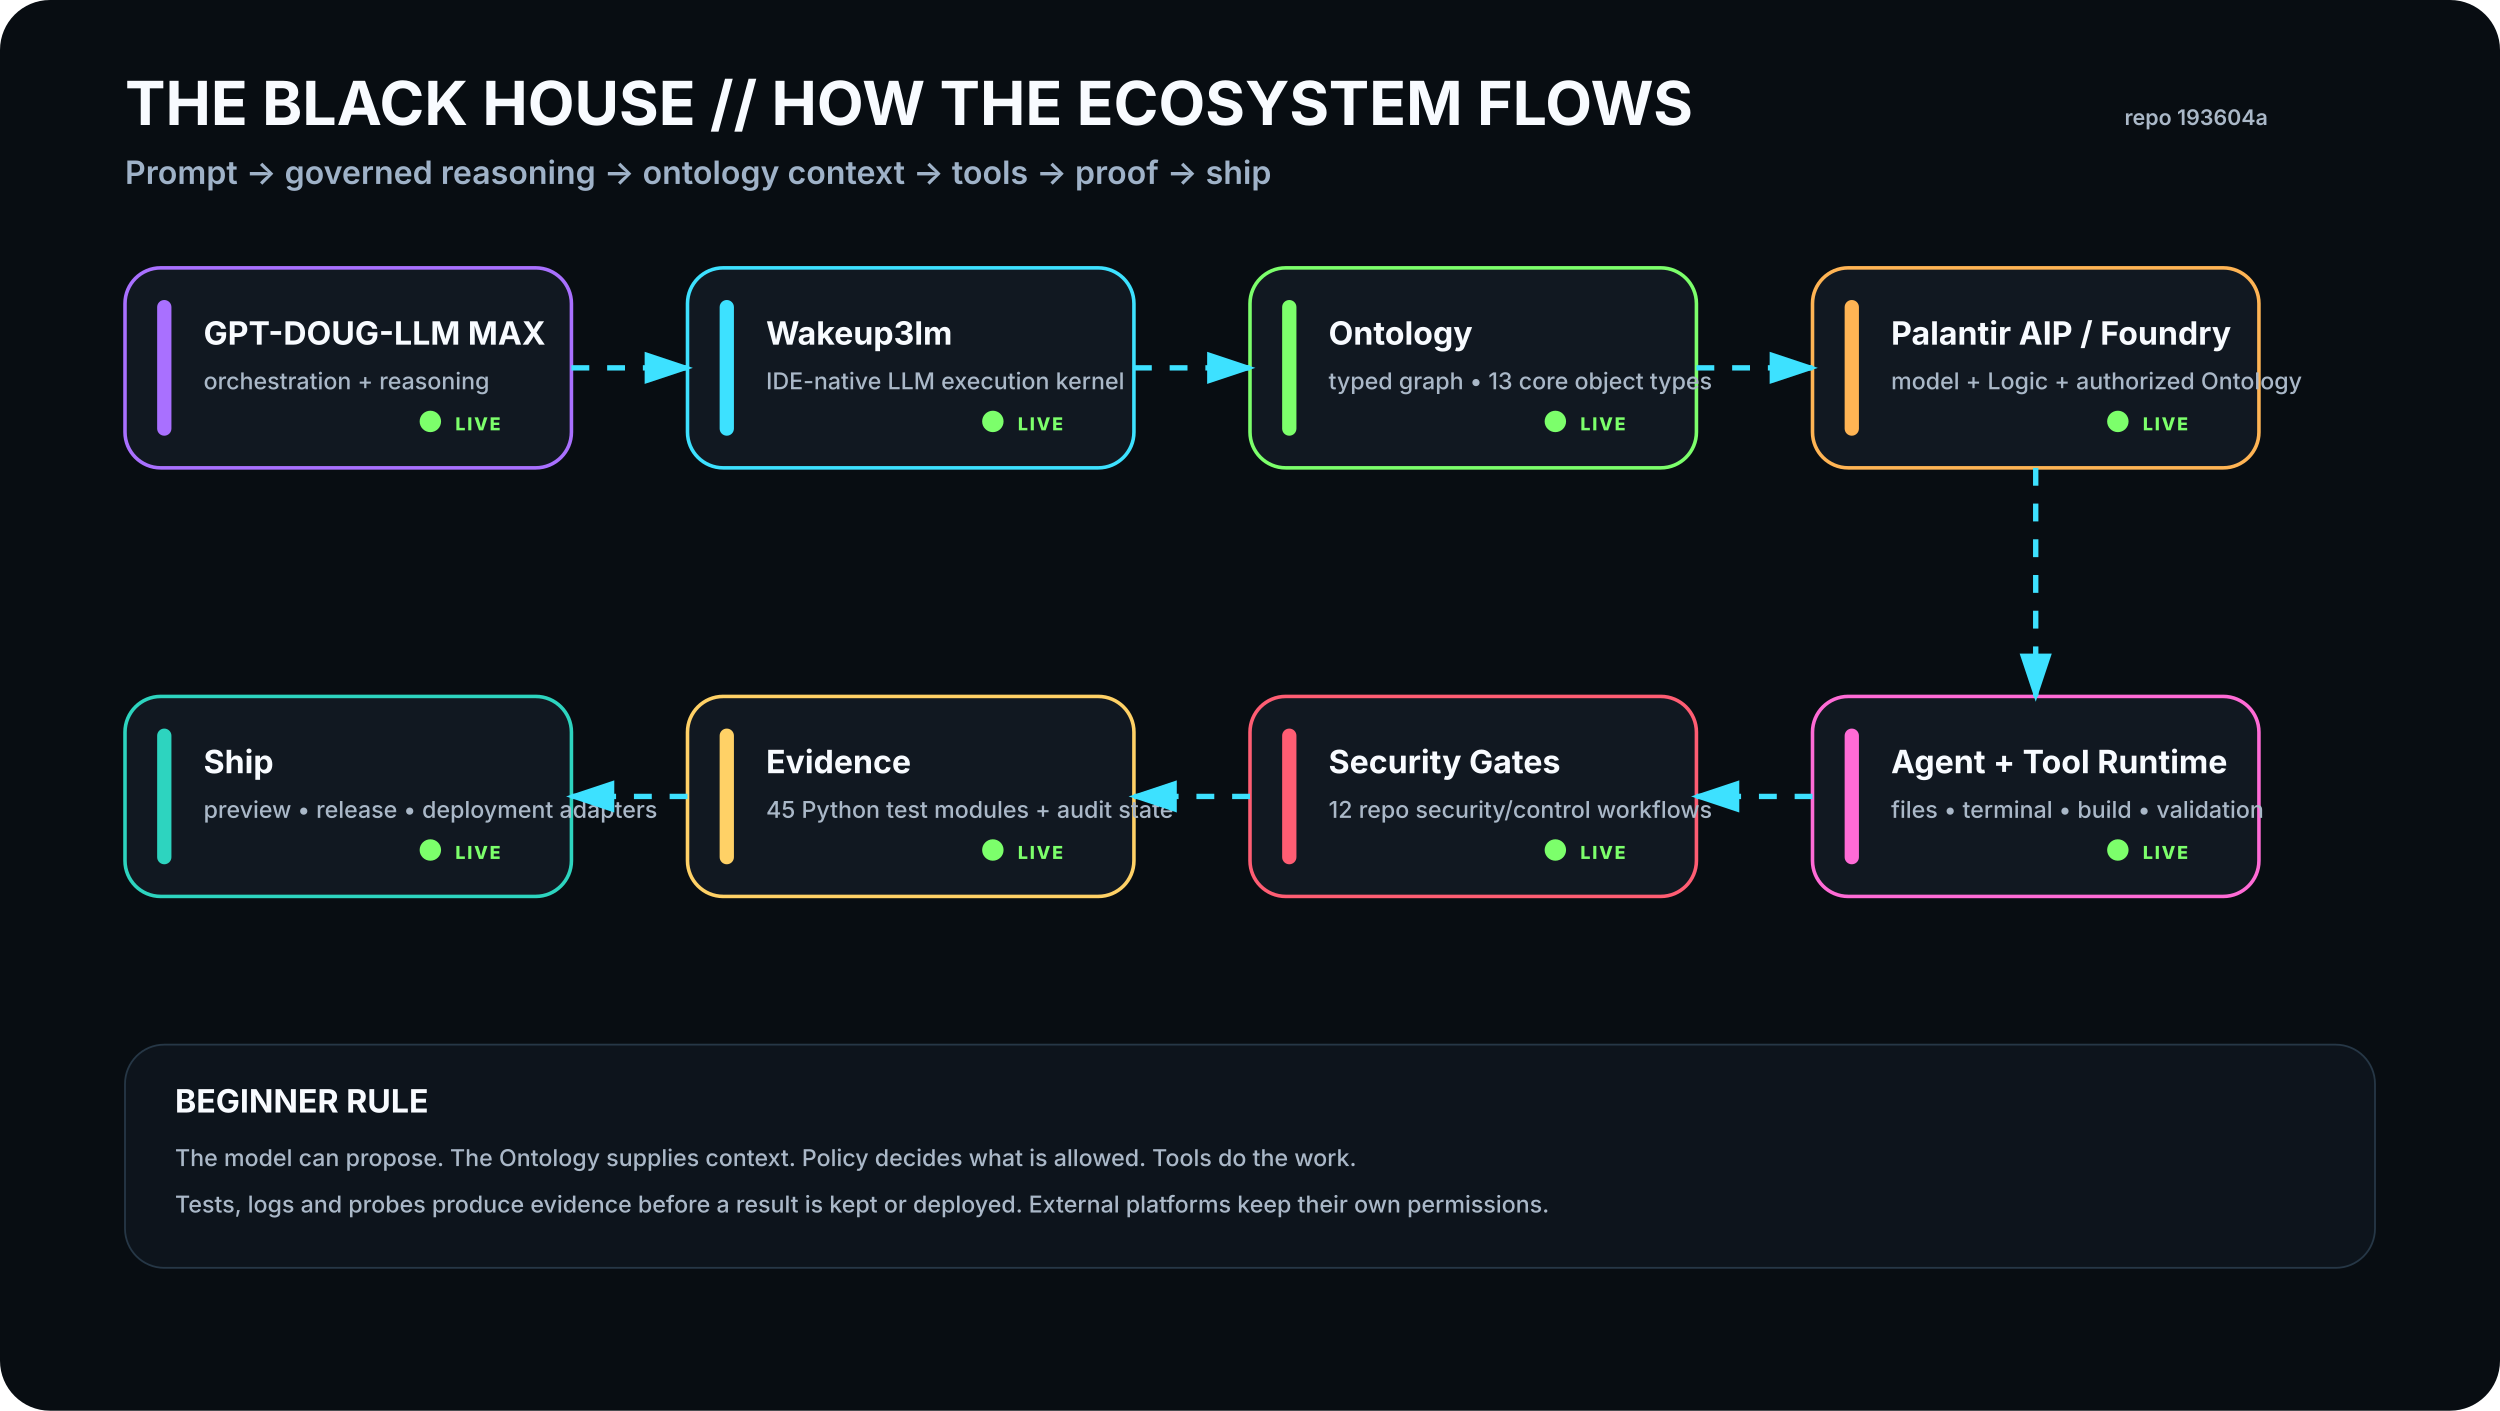
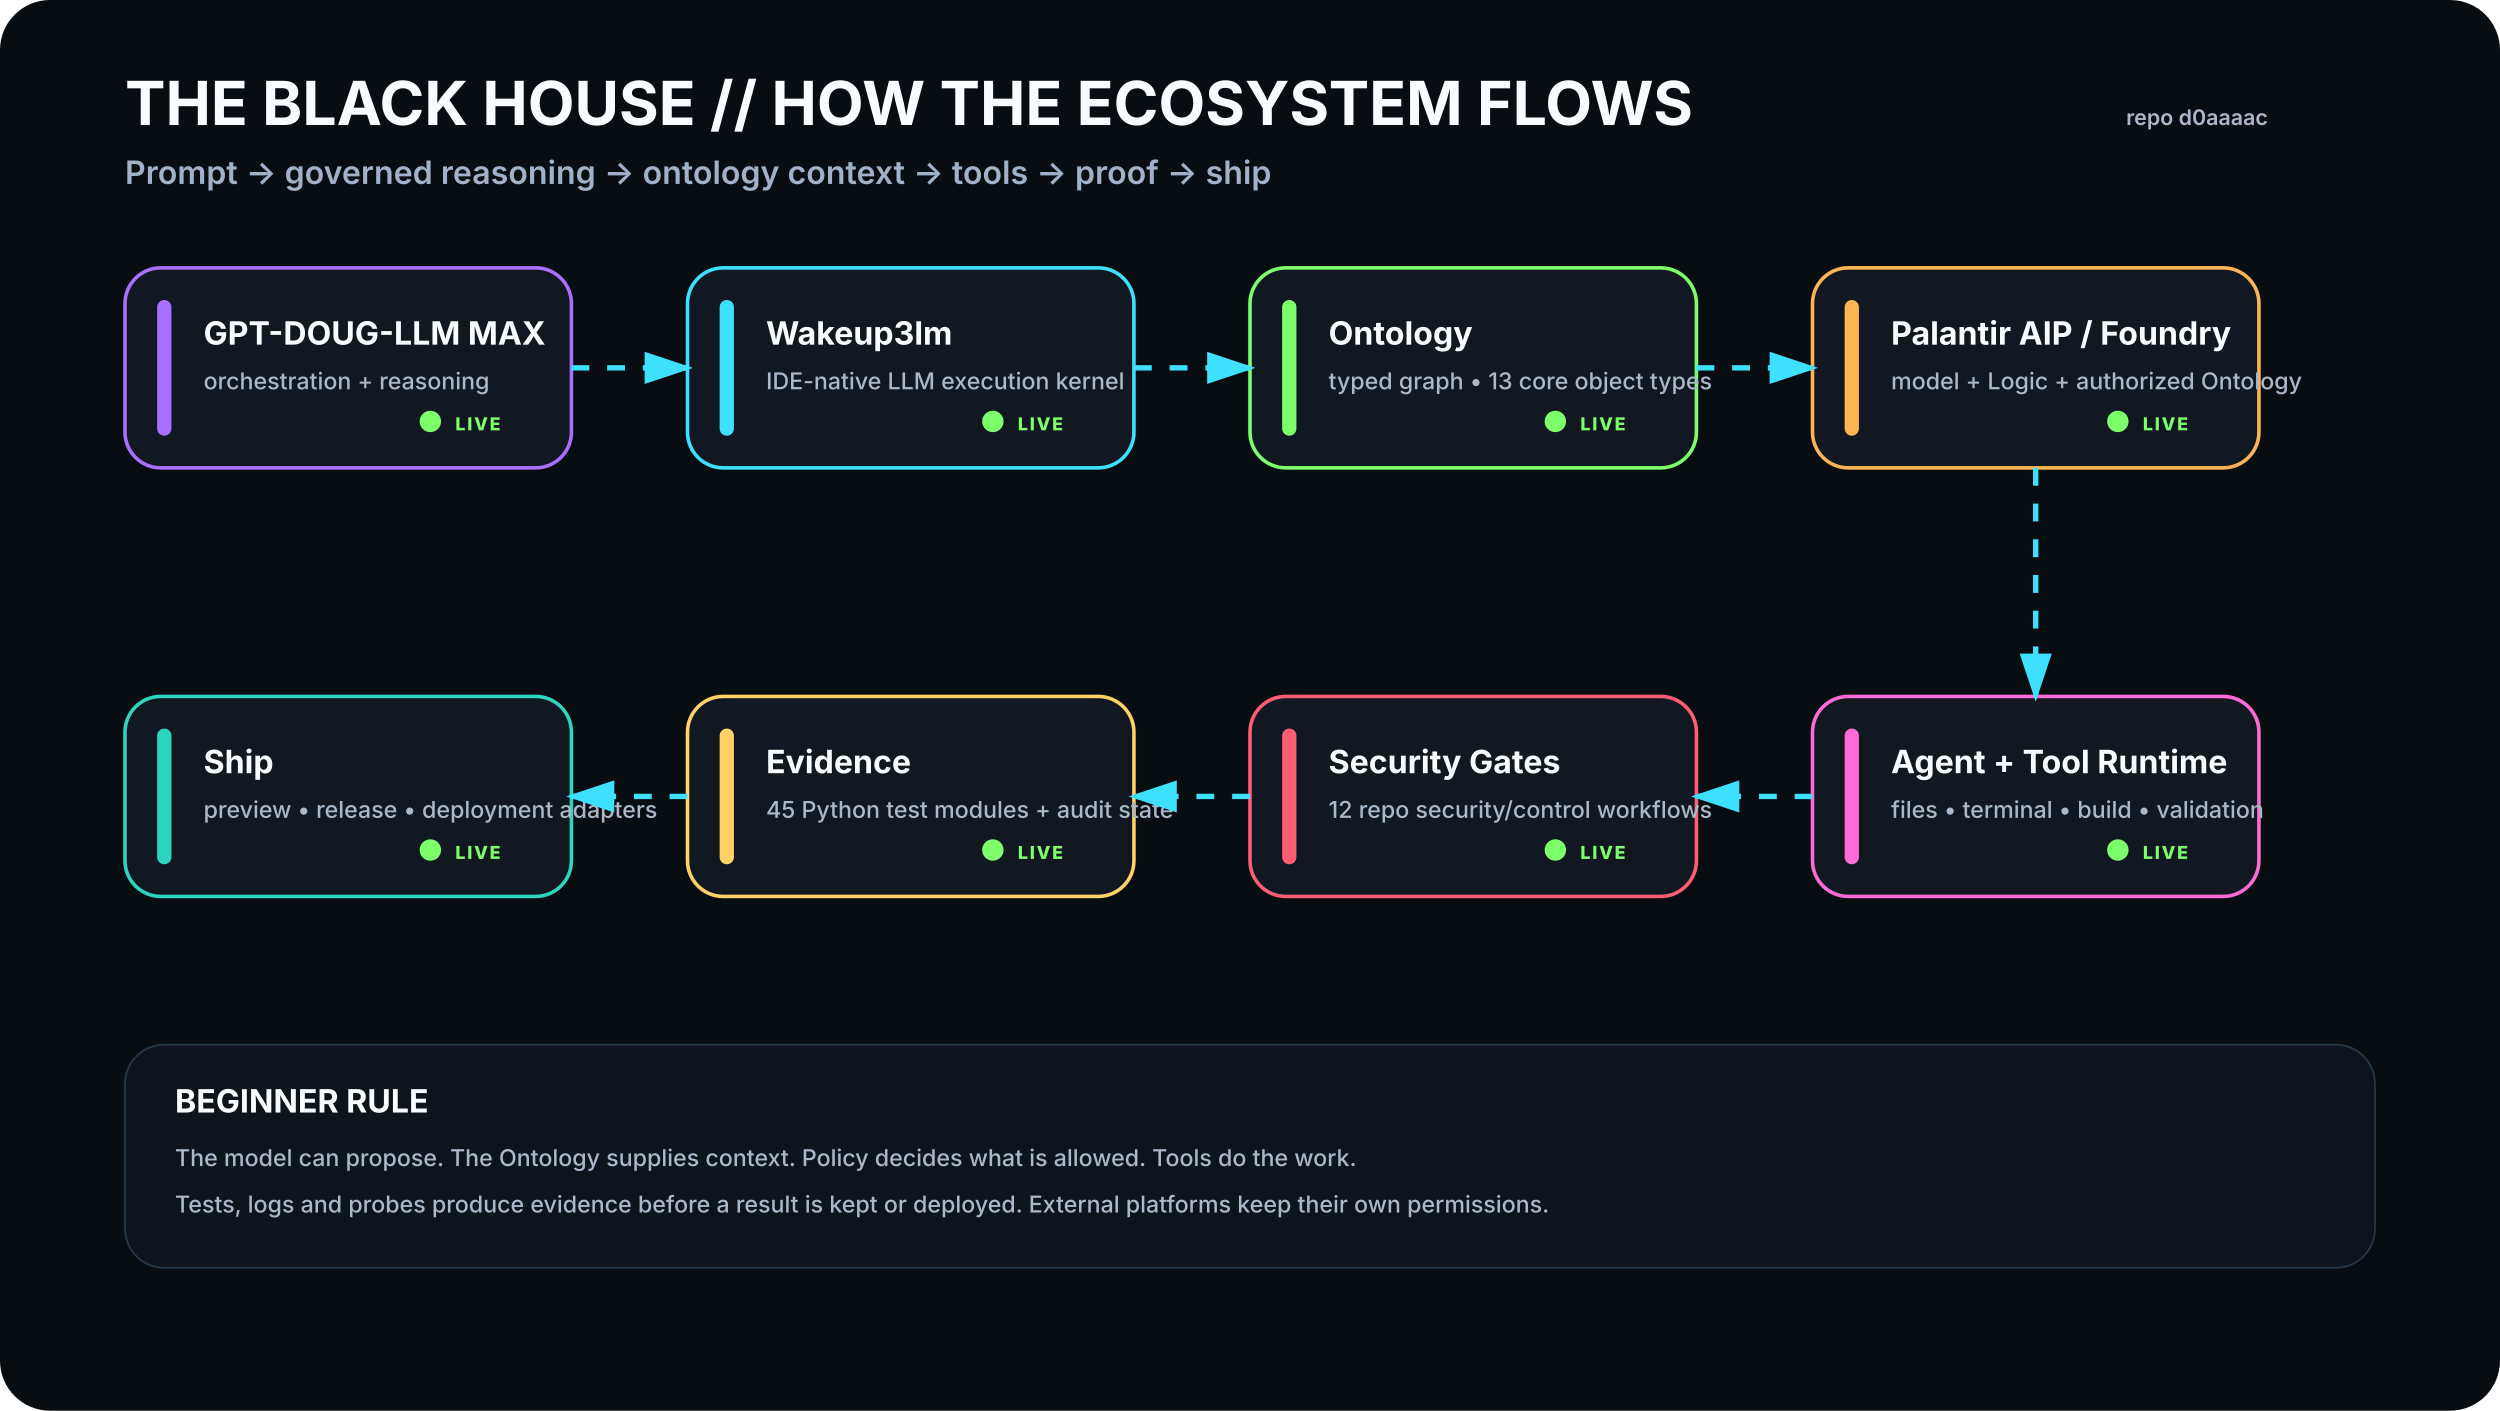
<svg xmlns="http://www.w3.org/2000/svg" viewBox="0 0 1400 790" width="1400" height="790" role="img" aria-labelledby="t d">
  <rect width="1400" height="790" rx="28" fill="#080D12" />
  <defs>
    <filter id="glow">
      <feGaussianBlur stdDeviation="4" result="b" />
      <feMerge>
        <feMergeNode in="b" />
        <feMergeNode in="SourceGraphic" />
      </feMerge>
    </filter>
    <marker id="arrow" markerWidth="10" markerHeight="10" refX="8" refY="3" orient="auto">
      <path d="M0,0 L0,6 L9,3 z" fill="#3DE1FF" />
    </marker>
  </defs>
  <style>
    .h1{font:700 34px -apple-system,BlinkMacSystemFont,'Segoe UI',sans-serif;fill:#F8FBFF}.h2{font:600 18px -apple-system,BlinkMacSystemFont,'Segoe UI',sans-serif;fill:#9FB2C8}
    .title{font:700 18px -apple-system,BlinkMacSystemFont,'Segoe UI',sans-serif;fill:#F8FBFF}.sub{font:500 13px -apple-system,BlinkMacSystemFont,'Segoe UI',sans-serif;fill:#AAB8C8}
    .state{font:800 10px -apple-system,BlinkMacSystemFont,'Segoe UI',sans-serif;letter-spacing:1px}.small{font:600 12px -apple-system,BlinkMacSystemFont,'Segoe UI',sans-serif;fill:#AAB8C8}
  </style>
  <text x="70" y="70" class="h1">THE BLACK HOUSE // HOW THE ECOSYSTEM FLOWS</text>
  <text x="70" y="103" class="h2">Prompt → governed reasoning → ontology context → tools → proof → ship</text>
-   <text x="1270" y="70" text-anchor="end" class="small">repo 193604a</text>
+   <text x="1270" y="70" text-anchor="end" class="small">repo d0aaaac</text>
  <g transform="translate(70 150)">
    <rect width="250" height="112" rx="20" fill="#111821" stroke="#A970FF" stroke-width="2" />
    <rect x="18" y="18" width="8" height="76" rx="4" fill="#A970FF" />
    <text x="44" y="43" class="title">GPT-DOUG-LLM MAX</text>
    <text x="44" y="68" class="sub">orchestration + reasoning</text>
    <circle cx="171" cy="86" r="6" fill="#7CFF6B">
      <animate attributeName="opacity" values=".35;1;.35" dur="2.2s" repeatCount="indefinite" />
    </circle>
    <text x="185" y="91" class="state" fill="#7CFF6B">LIVE</text>
  </g>
  <g transform="translate(385 150)">
    <rect width="250" height="112" rx="20" fill="#111821" stroke="#3DE1FF" stroke-width="2" />
    <rect x="18" y="18" width="8" height="76" rx="4" fill="#3DE1FF" />
    <text x="44" y="43" class="title">Wakeup3lm</text>
    <text x="44" y="68" class="sub">IDE-native LLM execution kernel</text>
    <circle cx="171" cy="86" r="6" fill="#7CFF6B">
      <animate attributeName="opacity" values=".35;1;.35" dur="2.2s" repeatCount="indefinite" />
    </circle>
    <text x="185" y="91" class="state" fill="#7CFF6B">LIVE</text>
  </g>
  <g transform="translate(700 150)">
    <rect width="250" height="112" rx="20" fill="#111821" stroke="#7CFF6B" stroke-width="2" />
    <rect x="18" y="18" width="8" height="76" rx="4" fill="#7CFF6B" />
    <text x="44" y="43" class="title">Ontology</text>
    <text x="44" y="68" class="sub">typed graph • 13 core object types</text>
    <circle cx="171" cy="86" r="6" fill="#7CFF6B">
      <animate attributeName="opacity" values=".35;1;.35" dur="2.2s" repeatCount="indefinite" />
    </circle>
    <text x="185" y="91" class="state" fill="#7CFF6B">LIVE</text>
  </g>
  <g transform="translate(1015 150)">
    <rect width="250" height="112" rx="20" fill="#111821" stroke="#FFB454" stroke-width="2" />
    <rect x="18" y="18" width="8" height="76" rx="4" fill="#FFB454" />
    <text x="44" y="43" class="title">Palantir AIP / Foundry</text>
    <text x="44" y="68" class="sub">model + Logic + authorized Ontology</text>
    <circle cx="171" cy="86" r="6" fill="#7CFF6B">
      <animate attributeName="opacity" values=".35;1;.35" dur="2.2s" repeatCount="indefinite" />
    </circle>
    <text x="185" y="91" class="state" fill="#7CFF6B">LIVE</text>
  </g>
  <g transform="translate(1015 390)">
    <rect width="250" height="112" rx="20" fill="#111821" stroke="#FF6BD6" stroke-width="2" />
    <rect x="18" y="18" width="8" height="76" rx="4" fill="#FF6BD6" />
    <text x="44" y="43" class="title">Agent + Tool Runtime</text>
    <text x="44" y="68" class="sub">files • terminal • build • validation</text>
    <circle cx="171" cy="86" r="6" fill="#7CFF6B">
      <animate attributeName="opacity" values=".35;1;.35" dur="2.2s" repeatCount="indefinite" />
    </circle>
    <text x="185" y="91" class="state" fill="#7CFF6B">LIVE</text>
  </g>
  <g transform="translate(700 390)">
    <rect width="250" height="112" rx="20" fill="#111821" stroke="#FF5D73" stroke-width="2" />
    <rect x="18" y="18" width="8" height="76" rx="4" fill="#FF5D73" />
    <text x="44" y="43" class="title">Security Gates</text>
    <text x="44" y="68" class="sub">12 repo security/control workflows</text>
    <circle cx="171" cy="86" r="6" fill="#7CFF6B">
      <animate attributeName="opacity" values=".35;1;.35" dur="2.2s" repeatCount="indefinite" />
    </circle>
    <text x="185" y="91" class="state" fill="#7CFF6B">LIVE</text>
  </g>
  <g transform="translate(385 390)">
    <rect width="250" height="112" rx="20" fill="#111821" stroke="#FFD166" stroke-width="2" />
    <rect x="18" y="18" width="8" height="76" rx="4" fill="#FFD166" />
    <text x="44" y="43" class="title">Evidence</text>
    <text x="44" y="68" class="sub">45 Python test modules + audit state</text>
    <circle cx="171" cy="86" r="6" fill="#7CFF6B">
      <animate attributeName="opacity" values=".35;1;.35" dur="2.2s" repeatCount="indefinite" />
    </circle>
    <text x="185" y="91" class="state" fill="#7CFF6B">LIVE</text>
  </g>
  <g transform="translate(70 390)">
    <rect width="250" height="112" rx="20" fill="#111821" stroke="#2DD4BF" stroke-width="2" />
    <rect x="18" y="18" width="8" height="76" rx="4" fill="#2DD4BF" />
    <text x="44" y="43" class="title">Ship</text>
    <text x="44" y="68" class="sub">preview • release • deployment adapters</text>
    <circle cx="171" cy="86" r="6" fill="#7CFF6B">
      <animate attributeName="opacity" values=".35;1;.35" dur="2.2s" repeatCount="indefinite" />
    </circle>
    <text x="185" y="91" class="state" fill="#7CFF6B">LIVE</text>
  </g>
  <path d="M320 206 L385 206" stroke="#3DE1FF" stroke-width="3" fill="none" marker-end="url(#arrow)" stroke-dasharray="10 10">
    <animate attributeName="stroke-dashoffset" values="20;0" dur="1.2s" repeatCount="indefinite" />
  </path>
  <path d="M635 206 L700 206" stroke="#3DE1FF" stroke-width="3" fill="none" marker-end="url(#arrow)" stroke-dasharray="10 10">
    <animate attributeName="stroke-dashoffset" values="20;0" dur="1.2s" repeatCount="indefinite" />
  </path>
  <path d="M950 206 L1015 206" stroke="#3DE1FF" stroke-width="3" fill="none" marker-end="url(#arrow)" stroke-dasharray="10 10">
    <animate attributeName="stroke-dashoffset" values="20;0" dur="1.2s" repeatCount="indefinite" />
  </path>
  <path d="M1140 262 L1140 390" stroke="#3DE1FF" stroke-width="3" fill="none" marker-end="url(#arrow)" stroke-dasharray="10 10">
    <animate attributeName="stroke-dashoffset" values="20;0" dur="1.2s" repeatCount="indefinite" />
  </path>
  <path d="M1015 446 L950 446" stroke="#3DE1FF" stroke-width="3" fill="none" marker-end="url(#arrow)" stroke-dasharray="10 10">
    <animate attributeName="stroke-dashoffset" values="20;0" dur="1.2s" repeatCount="indefinite" />
  </path>
  <path d="M700 446 L635 446" stroke="#3DE1FF" stroke-width="3" fill="none" marker-end="url(#arrow)" stroke-dasharray="10 10">
    <animate attributeName="stroke-dashoffset" values="20;0" dur="1.2s" repeatCount="indefinite" />
  </path>
  <path d="M385 446 L320 446" stroke="#3DE1FF" stroke-width="3" fill="none" marker-end="url(#arrow)" stroke-dasharray="10 10">
    <animate attributeName="stroke-dashoffset" values="20;0" dur="1.2s" repeatCount="indefinite" />
  </path>
  <g transform="translate(70 585)">
    <rect width="1260" height="125" rx="22" fill="#0D141C" stroke="#263746" />
    <text x="28" y="38" class="title">BEGINNER RULE</text>
    <text x="28" y="68" class="sub">The model can propose. The Ontology supplies context. Policy decides what is allowed. Tools do the work.</text>
    <text x="28" y="94" class="sub">Tests, logs and probes produce evidence before a result is kept or deployed. External platforms keep their own permissions.</text>
  </g>
</svg>
